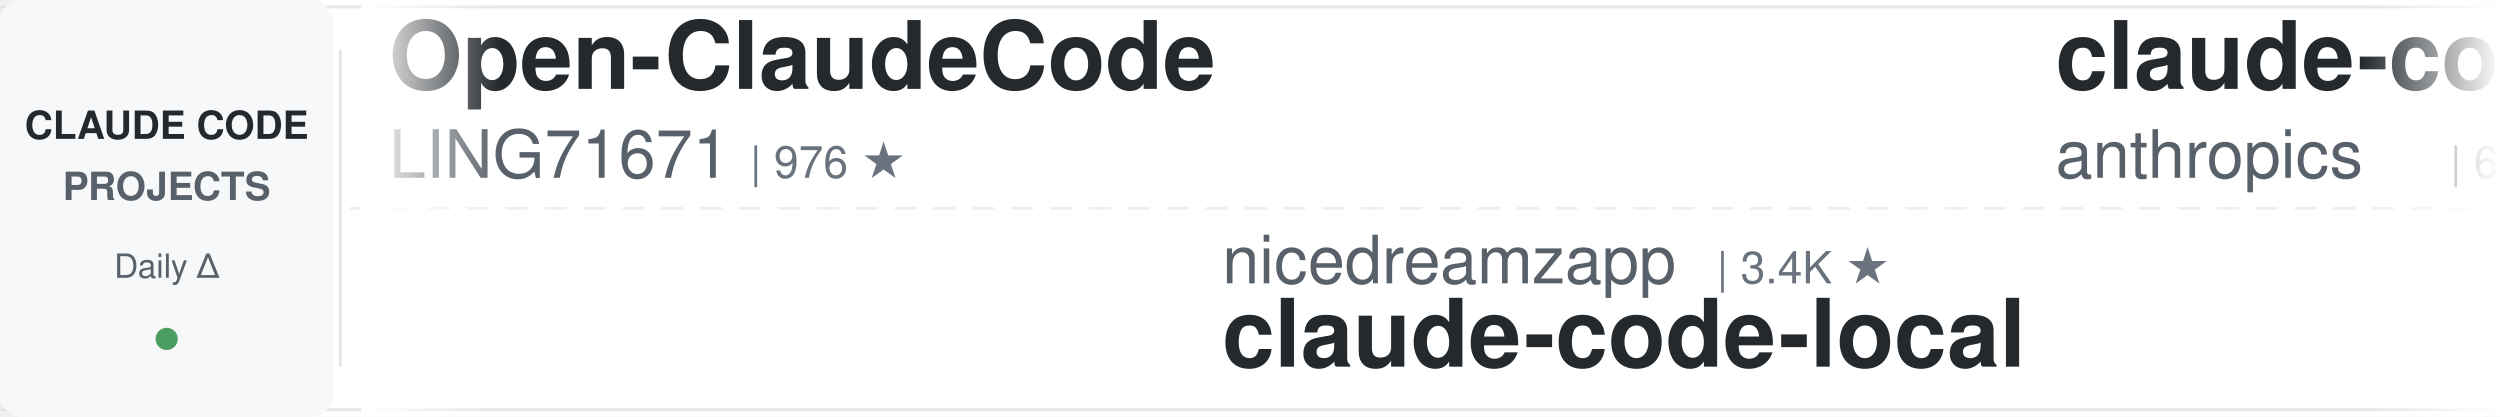
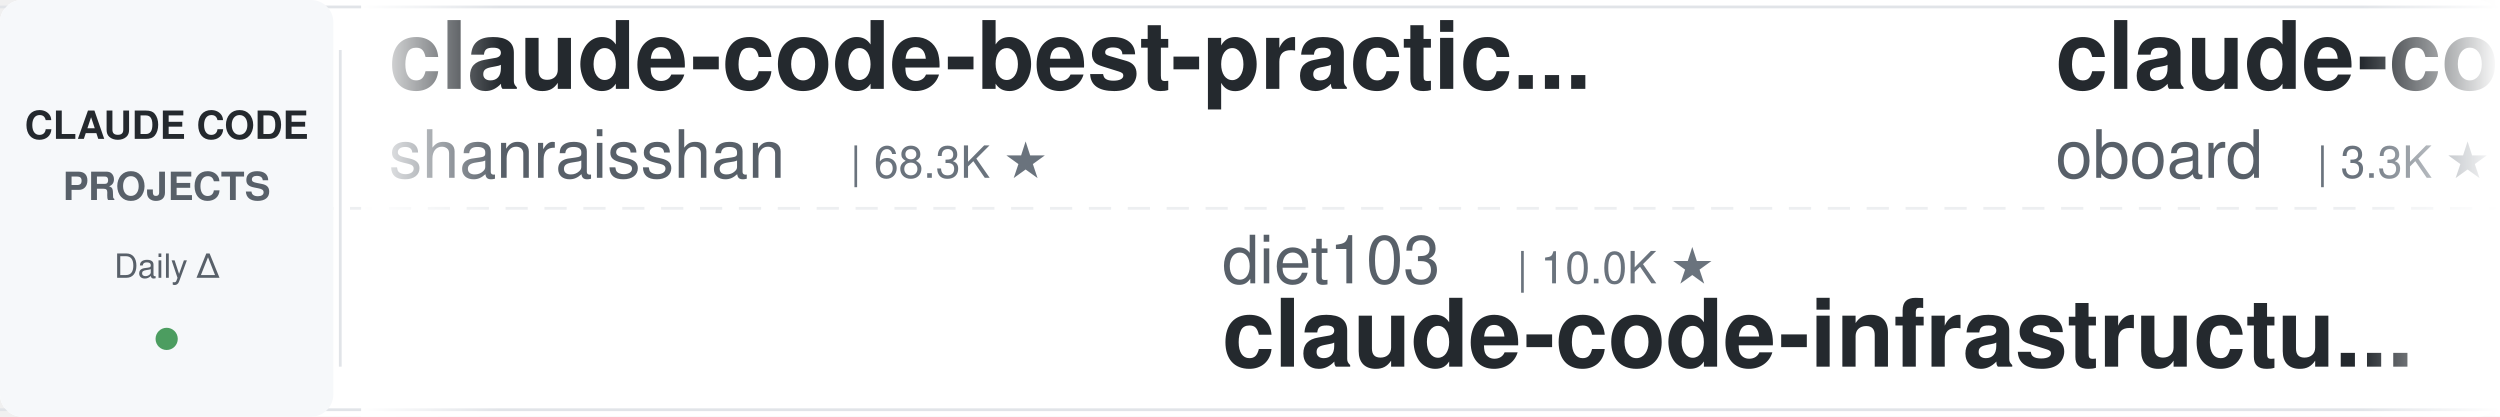
<svg xmlns="http://www.w3.org/2000/svg" width="900" height="150">
  <defs>
    <linearGradient id="leftFade" x1="0%" y1="0%" x2="100%" y2="0%">
      <stop offset="0%" style="stop-color:#ffffff;stop-opacity:1" />
      <stop offset="100%" style="stop-color:#ffffff;stop-opacity:0" />
    </linearGradient>
    <linearGradient id="rightFade" x1="0%" y1="0%" x2="100%" y2="0%">
      <stop offset="0%" style="stop-color:#ffffff;stop-opacity:0" />
      <stop offset="100%" style="stop-color:#ffffff;stop-opacity:1" />
    </linearGradient>
  </defs>
  <rect width="900" height="150" fill="#ffffff" rx="8" />
  <rect x="0" y="2" width="900" height="1" fill="#e1e4e8" />
  <rect x="0" y="147" width="900" height="1" fill="#e1e4e8" />
  <line x1="0" y1="75" x2="900" y2="75" stroke="#e1e4e8" stroke-width="1" stroke-dasharray="8 6" opacity="0.6" />
  <rect x="0" y="0" width="120" height="150" fill="#f6f8fa" rx="8" />
  <text x="60" y="50" font-family="-apple-system, BlinkMacSystemFont, 'Segoe UI', Helvetica, Arial, sans-serif" font-size="14" font-weight="600" fill="#24292e" text-anchor="middle">CLAUDE CODE</text>
  <text x="60" y="72" font-family="-apple-system, BlinkMacSystemFont, 'Segoe UI', Helvetica, Arial, sans-serif" font-size="14" font-weight="600" fill="#586069" text-anchor="middle">PROJECTS</text>
  <text x="60" y="100" font-family="-apple-system, BlinkMacSystemFont, 'Segoe UI', Helvetica, Arial, sans-serif" font-size="12" font-weight="500" fill="#586069" text-anchor="middle">Daily Δ</text>
  <circle cx="60" cy="122" r="4" fill="#22863a" opacity="0.8" />
  <rect x="122" y="18" width="1" height="114" fill="#e1e4e8" />
  <clipPath id="tickerClip">
    <rect x="130" y="0" width="770" height="150" />
  </clipPath>
  <g clip-path="url(#tickerClip)">
    <g id="tickerItems">
      <animateTransform attributeName="transform" attributeType="XML" type="translate" from="0 0" to="-3000 0" dur="54s" repeatCount="indefinite" />
      <g transform="translate(0, 0)">
-         <text x="140" y="32" font-family="-apple-system, BlinkMacSystemFont, 'Segoe UI', Helvetica, Arial, sans-serif" font-size="34" font-weight="600" fill="#24292e">Open-ClaudeCode</text>
-         <text x="140" y="64" font-family="-apple-system, BlinkMacSystemFont, 'Segoe UI', Helvetica, Arial, sans-serif" font-size="24" font-weight="400" fill="#586069">LING71671</text>
-         <text x="270" y="64" font-family="-apple-system, BlinkMacSystemFont, 'Segoe UI', Helvetica, Arial, sans-serif" font-size="16" font-weight="500" fill="#6a737d">| 976 ★</text>
+         <text x="140" y="32" font-family="-apple-system, BlinkMacSystemFont, 'Segoe UI', Helvetica, Arial, sans-serif" font-size="34" font-weight="600" fill="#24292e">claude-code-best-practic...</text>
+         <text x="140" y="64" font-family="-apple-system, BlinkMacSystemFont, 'Segoe UI', Helvetica, Arial, sans-serif" font-size="24" font-weight="400" fill="#586069">shanraisshan</text>
+         <text x="306" y="64" font-family="-apple-system, BlinkMacSystemFont, 'Segoe UI', Helvetica, Arial, sans-serif" font-size="16" font-weight="500" fill="#6a737d">| 68.3K ★</text>
      </g>
      <g transform="translate(300, 0)">
-         <text x="140" y="102" font-family="-apple-system, BlinkMacSystemFont, 'Segoe UI', Helvetica, Arial, sans-serif" font-size="24" font-weight="400" fill="#586069">nicedreamzapp</text>
-         <text x="318" y="102" font-family="-apple-system, BlinkMacSystemFont, 'Segoe UI', Helvetica, Arial, sans-serif" font-size="16" font-weight="500" fill="#6a737d">| 3.4K ★</text>
-         <text x="140" y="132" font-family="-apple-system, BlinkMacSystemFont, 'Segoe UI', Helvetica, Arial, sans-serif" font-size="34" font-weight="600" fill="#24292e">claude-code-local</text>
+         <text x="140" y="102" font-family="-apple-system, BlinkMacSystemFont, 'Segoe UI', Helvetica, Arial, sans-serif" font-size="24" font-weight="400" fill="#586069">diet103</text>
+         <text x="246" y="102" font-family="-apple-system, BlinkMacSystemFont, 'Segoe UI', Helvetica, Arial, sans-serif" font-size="16" font-weight="500" fill="#6a737d">| 10.0K ★</text>
+         <text x="140" y="132" font-family="-apple-system, BlinkMacSystemFont, 'Segoe UI', Helvetica, Arial, sans-serif" font-size="34" font-weight="600" fill="#24292e">claude-code-infrastructu...</text>
      </g>
      <g transform="translate(600, 0)">
-         <text x="140" y="32" font-family="-apple-system, BlinkMacSystemFont, 'Segoe UI', Helvetica, Arial, sans-serif" font-size="34" font-weight="600" fill="#24292e">claude-code-security-rev...</text>
-         <text x="140" y="64" font-family="-apple-system, BlinkMacSystemFont, 'Segoe UI', Helvetica, Arial, sans-serif" font-size="24" font-weight="400" fill="#586069">anthropics</text>
-         <text x="282" y="64" font-family="-apple-system, BlinkMacSystemFont, 'Segoe UI', Helvetica, Arial, sans-serif" font-size="16" font-weight="500" fill="#6a737d">| 6.6K ★</text>
+         <text x="140" y="32" font-family="-apple-system, BlinkMacSystemFont, 'Segoe UI', Helvetica, Arial, sans-serif" font-size="34" font-weight="600" fill="#24292e">claude-code-rev</text>
+         <text x="140" y="64" font-family="-apple-system, BlinkMacSystemFont, 'Segoe UI', Helvetica, Arial, sans-serif" font-size="24" font-weight="400" fill="#586069">oboard</text>
+         <text x="234" y="64" font-family="-apple-system, BlinkMacSystemFont, 'Segoe UI', Helvetica, Arial, sans-serif" font-size="16" font-weight="500" fill="#6a737d">| 3.3K ★</text>
      </g>
      <g transform="translate(900, 0)">
-         <text x="140" y="102" font-family="-apple-system, BlinkMacSystemFont, 'Segoe UI', Helvetica, Arial, sans-serif" font-size="24" font-weight="400" fill="#586069">VoltAgent</text>
-         <text x="270" y="102" font-family="-apple-system, BlinkMacSystemFont, 'Segoe UI', Helvetica, Arial, sans-serif" font-size="16" font-weight="500" fill="#6a737d">| 26.2K ★</text>
-         <text x="140" y="132" font-family="-apple-system, BlinkMacSystemFont, 'Segoe UI', Helvetica, Arial, sans-serif" font-size="34" font-weight="600" fill="#24292e">awesome-claude-code-suba...</text>
+         <text x="140" y="102" font-family="-apple-system, BlinkMacSystemFont, 'Segoe UI', Helvetica, Arial, sans-serif" font-size="24" font-weight="400" fill="#586069">repowise-dev</text>
+         <text x="306" y="102" font-family="-apple-system, BlinkMacSystemFont, 'Segoe UI', Helvetica, Arial, sans-serif" font-size="16" font-weight="500" fill="#6a737d">| 1.2K ★</text>
+         <text x="140" y="132" font-family="-apple-system, BlinkMacSystemFont, 'Segoe UI', Helvetica, Arial, sans-serif" font-size="34" font-weight="600" fill="#24292e">claude-code-prompts</text>
      </g>
      <g transform="translate(1200, 0)">
-         <text x="140" y="32" font-family="-apple-system, BlinkMacSystemFont, 'Segoe UI', Helvetica, Arial, sans-serif" font-size="34" font-weight="600" fill="#24292e">claude-code-engineering</text>
-         <text x="140" y="64" font-family="-apple-system, BlinkMacSystemFont, 'Segoe UI', Helvetica, Arial, sans-serif" font-size="24" font-weight="400" fill="#586069">huangjia2019</text>
-         <text x="306" y="64" font-family="-apple-system, BlinkMacSystemFont, 'Segoe UI', Helvetica, Arial, sans-serif" font-size="16" font-weight="500" fill="#6a737d">| 1.1K ★</text>
+         <text x="140" y="32" font-family="-apple-system, BlinkMacSystemFont, 'Segoe UI', Helvetica, Arial, sans-serif" font-size="34" font-weight="600" fill="#24292e">claude-code-system-promp...</text>
+         <text x="140" y="64" font-family="-apple-system, BlinkMacSystemFont, 'Segoe UI', Helvetica, Arial, sans-serif" font-size="24" font-weight="400" fill="#586069">Piebald-AI</text>
+         <text x="282" y="64" font-family="-apple-system, BlinkMacSystemFont, 'Segoe UI', Helvetica, Arial, sans-serif" font-size="16" font-weight="500" fill="#6a737d">| 13.0K ★</text>
      </g>
      <g transform="translate(1500, 0)">
-         <text x="140" y="102" font-family="-apple-system, BlinkMacSystemFont, 'Segoe UI', Helvetica, Arial, sans-serif" font-size="24" font-weight="400" fill="#586069">edmund-io</text>
-         <text x="270" y="102" font-family="-apple-system, BlinkMacSystemFont, 'Segoe UI', Helvetica, Arial, sans-serif" font-size="16" font-weight="500" fill="#6a737d">| 1.5K ★</text>
-         <text x="140" y="132" font-family="-apple-system, BlinkMacSystemFont, 'Segoe UI', Helvetica, Arial, sans-serif" font-size="34" font-weight="600" fill="#24292e">edmunds-claude-code</text>
+         <text x="140" y="102" font-family="-apple-system, BlinkMacSystemFont, 'Segoe UI', Helvetica, Arial, sans-serif" font-size="24" font-weight="400" fill="#586069">mrpaidsocial</text>
+         <text x="306" y="102" font-family="-apple-system, BlinkMacSystemFont, 'Segoe UI', Helvetica, Arial, sans-serif" font-size="16" font-weight="500" fill="#6a737d">| 1.6K ★</text>
+         <text x="140" y="132" font-family="-apple-system, BlinkMacSystemFont, 'Segoe UI', Helvetica, Arial, sans-serif" font-size="34" font-weight="600" fill="#24292e">arcads-claude-code-mrpai...</text>
      </g>
      <g transform="translate(1800, 0)">
-         <text x="140" y="32" font-family="-apple-system, BlinkMacSystemFont, 'Segoe UI', Helvetica, Arial, sans-serif" font-size="34" font-weight="600" fill="#24292e">everything-claude-code-z...</text>
-         <text x="140" y="64" font-family="-apple-system, BlinkMacSystemFont, 'Segoe UI', Helvetica, Arial, sans-serif" font-size="24" font-weight="400" fill="#586069">xu-xiang</text>
-         <text x="258" y="64" font-family="-apple-system, BlinkMacSystemFont, 'Segoe UI', Helvetica, Arial, sans-serif" font-size="16" font-weight="500" fill="#6a737d">| 2.0K ★</text>
+         <text x="140" y="32" font-family="-apple-system, BlinkMacSystemFont, 'Segoe UI', Helvetica, Arial, sans-serif" font-size="34" font-weight="600" fill="#24292e">claude-code-my-workflow</text>
+         <text x="140" y="64" font-family="-apple-system, BlinkMacSystemFont, 'Segoe UI', Helvetica, Arial, sans-serif" font-size="24" font-weight="400" fill="#586069">pedrohcgs</text>
+         <text x="270" y="64" font-family="-apple-system, BlinkMacSystemFont, 'Segoe UI', Helvetica, Arial, sans-serif" font-size="16" font-weight="500" fill="#6a737d">| 1.7K ★</text>
      </g>
      <g transform="translate(2100, 0)">
-         <text x="140" y="102" font-family="-apple-system, BlinkMacSystemFont, 'Segoe UI', Helvetica, Arial, sans-serif" font-size="24" font-weight="400" fill="#586069">daymade</text>
-         <text x="246" y="102" font-family="-apple-system, BlinkMacSystemFont, 'Segoe UI', Helvetica, Arial, sans-serif" font-size="16" font-weight="500" fill="#6a737d">| 1.5K ★</text>
-         <text x="140" y="132" font-family="-apple-system, BlinkMacSystemFont, 'Segoe UI', Helvetica, Arial, sans-serif" font-size="34" font-weight="600" fill="#24292e">claude-code-skills</text>
+         <text x="140" y="102" font-family="-apple-system, BlinkMacSystemFont, 'Segoe UI', Helvetica, Arial, sans-serif" font-size="24" font-weight="400" fill="#586069">centminmod</text>
+         <text x="282" y="102" font-family="-apple-system, BlinkMacSystemFont, 'Segoe UI', Helvetica, Arial, sans-serif" font-size="16" font-weight="500" fill="#6a737d">| 2.7K ★</text>
+         <text x="140" y="132" font-family="-apple-system, BlinkMacSystemFont, 'Segoe UI', Helvetica, Arial, sans-serif" font-size="34" font-weight="600" fill="#24292e">my-claude-code-setup</text>
      </g>
      <g transform="translate(2400, 0)">
-         <text x="140" y="32" font-family="-apple-system, BlinkMacSystemFont, 'Segoe UI', Helvetica, Arial, sans-serif" font-size="34" font-weight="600" fill="#24292e">claude-code-source</text>
-         <text x="140" y="64" font-family="-apple-system, BlinkMacSystemFont, 'Segoe UI', Helvetica, Arial, sans-serif" font-size="24" font-weight="400" fill="#586069">AprilNEA</text>
-         <text x="258" y="64" font-family="-apple-system, BlinkMacSystemFont, 'Segoe UI', Helvetica, Arial, sans-serif" font-size="16" font-weight="500" fill="#6a737d">| 393 ★</text>
+         <text x="140" y="32" font-family="-apple-system, BlinkMacSystemFont, 'Segoe UI', Helvetica, Arial, sans-serif" font-size="34" font-weight="600" fill="#24292e">claude-code-ultimate-gui...</text>
+         <text x="140" y="64" font-family="-apple-system, BlinkMacSystemFont, 'Segoe UI', Helvetica, Arial, sans-serif" font-size="24" font-weight="400" fill="#586069">FlorianBruniaux</text>
+         <text x="342" y="64" font-family="-apple-system, BlinkMacSystemFont, 'Segoe UI', Helvetica, Arial, sans-serif" font-size="16" font-weight="500" fill="#6a737d">| 6.3K ★</text>
      </g>
      <g transform="translate(2700, 0)">
-         <text x="140" y="102" font-family="-apple-system, BlinkMacSystemFont, 'Segoe UI', Helvetica, Arial, sans-serif" font-size="24" font-weight="400" fill="#586069">wanshuiyin</text>
-         <text x="282" y="102" font-family="-apple-system, BlinkMacSystemFont, 'Segoe UI', Helvetica, Arial, sans-serif" font-size="16" font-weight="500" fill="#6a737d">| 18.3K ★</text>
-         <text x="140" y="132" font-family="-apple-system, BlinkMacSystemFont, 'Segoe UI', Helvetica, Arial, sans-serif" font-size="34" font-weight="600" fill="#24292e">Auto-claude-code-researc...</text>
+         <text x="140" y="102" font-family="-apple-system, BlinkMacSystemFont, 'Segoe UI', Helvetica, Arial, sans-serif" font-size="24" font-weight="400" fill="#586069">Pimzino</text>
+         <text x="246" y="102" font-family="-apple-system, BlinkMacSystemFont, 'Segoe UI', Helvetica, Arial, sans-serif" font-size="16" font-weight="500" fill="#6a737d">| 3.9K ★</text>
+         <text x="140" y="132" font-family="-apple-system, BlinkMacSystemFont, 'Segoe UI', Helvetica, Arial, sans-serif" font-size="34" font-weight="600" fill="#24292e">claude-code-spec-workflo...</text>
      </g>
      <g transform="translate(3000, 0)">
-         <text x="140" y="32" font-family="-apple-system, BlinkMacSystemFont, 'Segoe UI', Helvetica, Arial, sans-serif" font-size="34" font-weight="600" fill="#24292e">Open-ClaudeCode</text>
-         <text x="140" y="64" font-family="-apple-system, BlinkMacSystemFont, 'Segoe UI', Helvetica, Arial, sans-serif" font-size="24" font-weight="400" fill="#586069">LING71671</text>
-         <text x="270" y="64" font-family="-apple-system, BlinkMacSystemFont, 'Segoe UI', Helvetica, Arial, sans-serif" font-size="16" font-weight="500" fill="#6a737d">| 976 ★</text>
+         <text x="140" y="32" font-family="-apple-system, BlinkMacSystemFont, 'Segoe UI', Helvetica, Arial, sans-serif" font-size="34" font-weight="600" fill="#24292e">claude-code-best-practic...</text>
+         <text x="140" y="64" font-family="-apple-system, BlinkMacSystemFont, 'Segoe UI', Helvetica, Arial, sans-serif" font-size="24" font-weight="400" fill="#586069">shanraisshan</text>
+         <text x="306" y="64" font-family="-apple-system, BlinkMacSystemFont, 'Segoe UI', Helvetica, Arial, sans-serif" font-size="16" font-weight="500" fill="#6a737d">| 68.3K ★</text>
      </g>
      <g transform="translate(3300, 0)">
-         <text x="140" y="102" font-family="-apple-system, BlinkMacSystemFont, 'Segoe UI', Helvetica, Arial, sans-serif" font-size="24" font-weight="400" fill="#586069">nicedreamzapp</text>
-         <text x="318" y="102" font-family="-apple-system, BlinkMacSystemFont, 'Segoe UI', Helvetica, Arial, sans-serif" font-size="16" font-weight="500" fill="#6a737d">| 3.4K ★</text>
-         <text x="140" y="132" font-family="-apple-system, BlinkMacSystemFont, 'Segoe UI', Helvetica, Arial, sans-serif" font-size="34" font-weight="600" fill="#24292e">claude-code-local</text>
+         <text x="140" y="102" font-family="-apple-system, BlinkMacSystemFont, 'Segoe UI', Helvetica, Arial, sans-serif" font-size="24" font-weight="400" fill="#586069">diet103</text>
+         <text x="246" y="102" font-family="-apple-system, BlinkMacSystemFont, 'Segoe UI', Helvetica, Arial, sans-serif" font-size="16" font-weight="500" fill="#6a737d">| 10.0K ★</text>
+         <text x="140" y="132" font-family="-apple-system, BlinkMacSystemFont, 'Segoe UI', Helvetica, Arial, sans-serif" font-size="34" font-weight="600" fill="#24292e">claude-code-infrastructu...</text>
      </g>
      <g transform="translate(3600, 0)">
-         <text x="140" y="32" font-family="-apple-system, BlinkMacSystemFont, 'Segoe UI', Helvetica, Arial, sans-serif" font-size="34" font-weight="600" fill="#24292e">claude-code-security-rev...</text>
-         <text x="140" y="64" font-family="-apple-system, BlinkMacSystemFont, 'Segoe UI', Helvetica, Arial, sans-serif" font-size="24" font-weight="400" fill="#586069">anthropics</text>
-         <text x="282" y="64" font-family="-apple-system, BlinkMacSystemFont, 'Segoe UI', Helvetica, Arial, sans-serif" font-size="16" font-weight="500" fill="#6a737d">| 6.6K ★</text>
+         <text x="140" y="32" font-family="-apple-system, BlinkMacSystemFont, 'Segoe UI', Helvetica, Arial, sans-serif" font-size="34" font-weight="600" fill="#24292e">claude-code-rev</text>
+         <text x="140" y="64" font-family="-apple-system, BlinkMacSystemFont, 'Segoe UI', Helvetica, Arial, sans-serif" font-size="24" font-weight="400" fill="#586069">oboard</text>
+         <text x="234" y="64" font-family="-apple-system, BlinkMacSystemFont, 'Segoe UI', Helvetica, Arial, sans-serif" font-size="16" font-weight="500" fill="#6a737d">| 3.3K ★</text>
      </g>
      <g transform="translate(3900, 0)">
-         <text x="140" y="102" font-family="-apple-system, BlinkMacSystemFont, 'Segoe UI', Helvetica, Arial, sans-serif" font-size="24" font-weight="400" fill="#586069">VoltAgent</text>
-         <text x="270" y="102" font-family="-apple-system, BlinkMacSystemFont, 'Segoe UI', Helvetica, Arial, sans-serif" font-size="16" font-weight="500" fill="#6a737d">| 26.2K ★</text>
-         <text x="140" y="132" font-family="-apple-system, BlinkMacSystemFont, 'Segoe UI', Helvetica, Arial, sans-serif" font-size="34" font-weight="600" fill="#24292e">awesome-claude-code-suba...</text>
+         <text x="140" y="102" font-family="-apple-system, BlinkMacSystemFont, 'Segoe UI', Helvetica, Arial, sans-serif" font-size="24" font-weight="400" fill="#586069">repowise-dev</text>
+         <text x="306" y="102" font-family="-apple-system, BlinkMacSystemFont, 'Segoe UI', Helvetica, Arial, sans-serif" font-size="16" font-weight="500" fill="#6a737d">| 1.2K ★</text>
+         <text x="140" y="132" font-family="-apple-system, BlinkMacSystemFont, 'Segoe UI', Helvetica, Arial, sans-serif" font-size="34" font-weight="600" fill="#24292e">claude-code-prompts</text>
      </g>
    </g>
  </g>
  <rect x="130" y="0" width="50" height="150" fill="url(#leftFade)" />
  <rect x="850" y="0" width="50" height="150" fill="url(#rightFade)" />
</svg>
